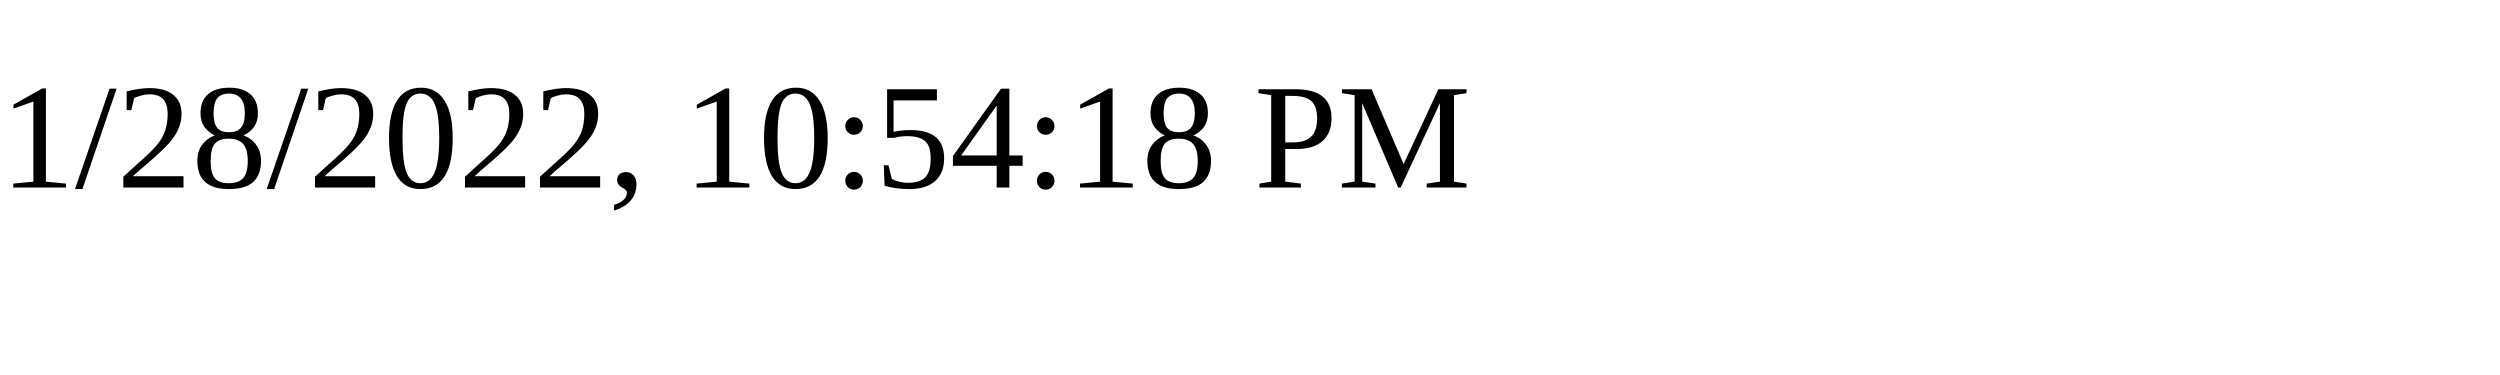
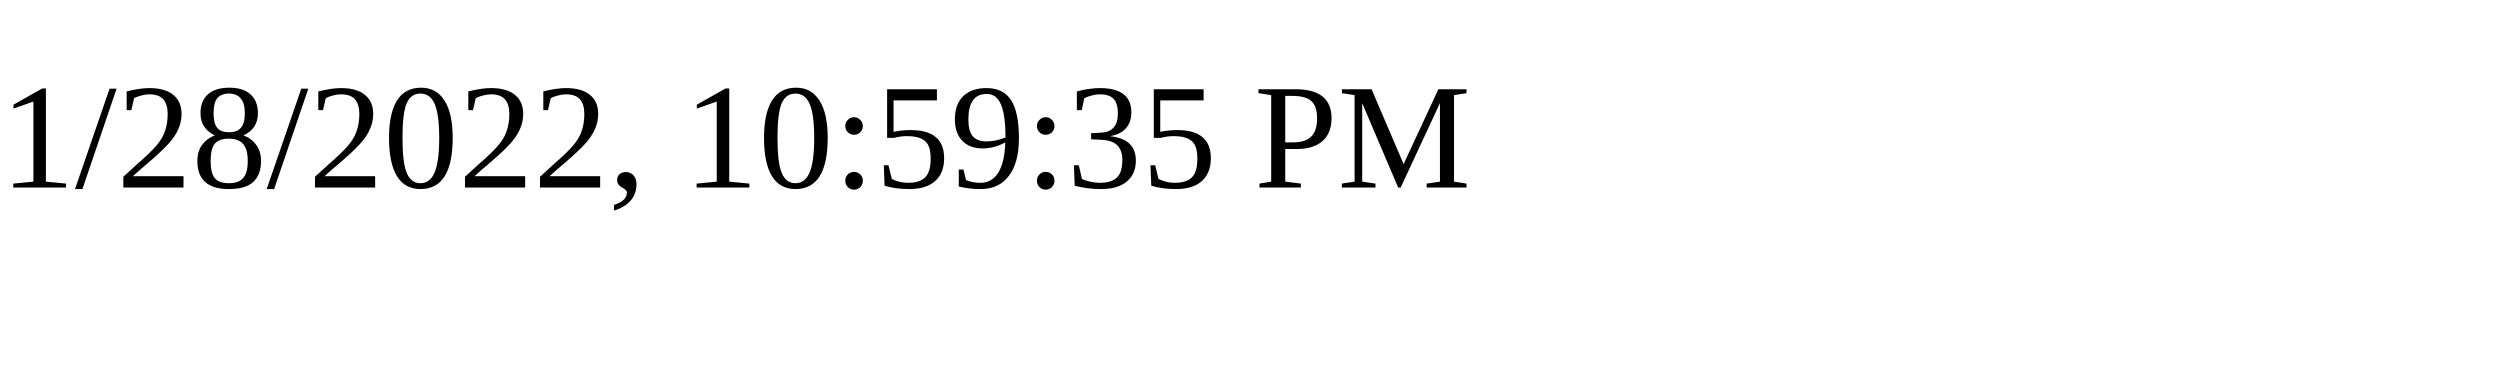
<svg xmlns="http://www.w3.org/2000/svg" height="30" width="200">
-   <text x="0" y="15">1/28/2022, 10:54:18 PM</text>
+   <text x="0" y="15">1/28/2022, 10:59:35 PM</text>
</svg>
